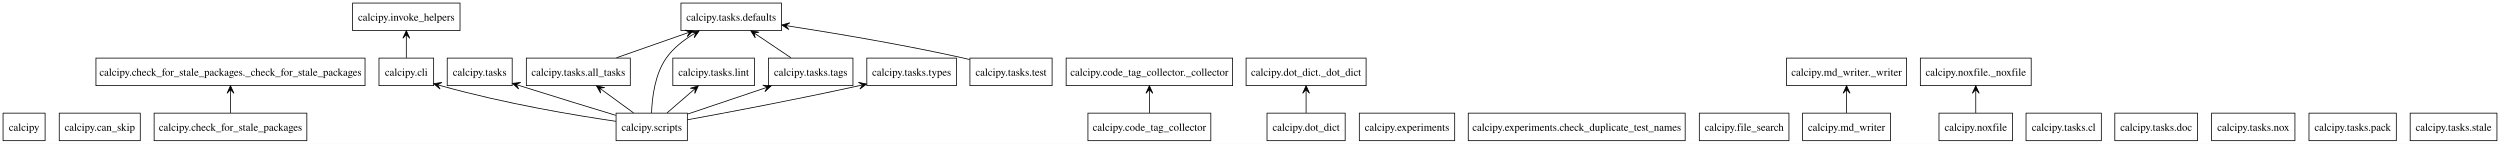
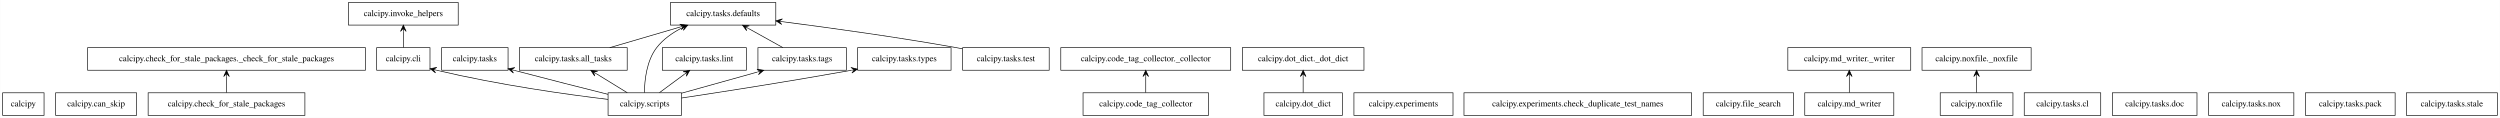
- <svg xmlns="http://www.w3.org/2000/svg" width="3270pt" height="188pt" viewBox="0.00 0.00 3270.25 188.00">
+ <svg xmlns="http://www.w3.org/2000/svg" width="3987pt" height="188pt" viewBox="0.00 0.00 3986.50 188.00">
  <g id="graph0" class="graph" transform="scale(1 1) rotate(0) translate(4 184)">
-     <polygon fill="white" stroke="none" points="-4,4 -4,-184 3266.25,-184 3266.25,4 -4,4" />
+     <polygon fill="white" stroke="transparent" points="-4,4 -4,-184 3982.5,-184 3982.5,4 -4,4" />
    <g id="node1" class="node">
-       <polygon fill="none" stroke="black" points="55,-36 0,-36 0,0 55,0 55,-36" />
-       <text text-anchor="middle" x="27.5" y="-12.95" font-family="Times,serif" font-size="14.00">calcipy</text>
+       <polygon fill="none" stroke="black" points="66,-36 0,-36 0,0 66,0 66,-36" />
+       <text text-anchor="middle" x="33" y="-14.3" font-family="Times,serif" font-size="14.00">calcipy</text>
    </g>
    <g id="node2" class="node">
-       <polygon fill="none" stroke="black" points="179.5,-36 73.5,-36 73.5,0 179.5,0 179.5,-36" />
-       <text text-anchor="middle" x="126.5" y="-12.95" font-family="Times,serif" font-size="14.00">calcipy.can_skip</text>
+       <polygon fill="none" stroke="black" points="213.5,-36 84.5,-36 84.5,0 213.5,0 213.5,-36" />
+       <text text-anchor="middle" x="149" y="-14.3" font-family="Times,serif" font-size="14.00">calcipy.can_skip</text>
    </g>
    <g id="node3" class="node">
-       <polygon fill="none" stroke="black" points="397.38,-36 197.62,-36 197.62,0 397.38,0 397.38,-36" />
-       <text text-anchor="middle" x="297.5" y="-12.95" font-family="Times,serif" font-size="14.00">calcipy.check_for_stale_packages</text>
+       <polygon fill="none" stroke="black" points="482,-36 232,-36 232,0 482,0 482,-36" />
+       <text text-anchor="middle" x="357" y="-14.3" font-family="Times,serif" font-size="14.00">calcipy.check_for_stale_packages</text>
    </g>
    <g id="node4" class="node">
-       <polygon fill="none" stroke="black" points="473.5,-108 121.5,-108 121.5,-72 473.5,-72 473.5,-108" />
-       <text text-anchor="middle" x="297.5" y="-84.95" font-family="Times,serif" font-size="14.00">calcipy.check_for_stale_packages._check_for_stale_packages</text>
+       <polygon fill="none" stroke="black" points="578.5,-108 135.5,-108 135.5,-72 578.5,-72 578.5,-108" />
+       <text text-anchor="middle" x="357" y="-86.3" font-family="Times,serif" font-size="14.00">calcipy.check_for_stale_packages._check_for_stale_packages</text>
    </g>
    <g id="edge1" class="edge">
-       <path fill="none" stroke="black" d="M297.5,-36.3C297.5,-44.1 297.5,-53.49 297.5,-62.17" />
-       <polygon fill="black" stroke="black" points="297.5,-71.9 293,-61.9 297.5,-66.9 297.5,-61.9 297.5,-61.9 297.5,-61.9 297.5,-66.9 302,-61.9 297.5,-71.9 297.5,-71.9" />
+       <path fill="none" stroke="black" d="M357,-36.3C357,-44.02 357,-53.29 357,-61.89" />
+       <polygon fill="black" stroke="black" points="357,-71.9 352.5,-61.9 357,-66.9 357,-61.9 357,-61.9 357,-61.9 357,-66.9 361.5,-61.9 357,-71.9 357,-71.9" />
    </g>
    <g id="node5" class="node">
-       <polygon fill="none" stroke="black" points="563.25,-108 491.75,-108 491.75,-72 563.25,-72 563.25,-108" />
-       <text text-anchor="middle" x="527.5" y="-84.95" font-family="Times,serif" font-size="14.00">calcipy.cli</text>
+       <polygon fill="none" stroke="black" points="681.5,-108 596.5,-108 596.5,-72 681.5,-72 681.5,-108" />
+       <text text-anchor="middle" x="639" y="-86.3" font-family="Times,serif" font-size="14.00">calcipy.cli</text>
    </g>
    <g id="node13" class="node">
-       <polygon fill="none" stroke="black" points="597.75,-180 457.25,-180 457.25,-144 597.75,-144 597.75,-180" />
-       <text text-anchor="middle" x="527.5" y="-156.95" font-family="Times,serif" font-size="14.00">calcipy.invoke_helpers</text>
+       <polygon fill="none" stroke="black" points="726.5,-180 551.5,-180 551.5,-144 726.5,-144 726.5,-180" />
+       <text text-anchor="middle" x="639" y="-158.3" font-family="Times,serif" font-size="14.00">calcipy.invoke_helpers</text>
    </g>
    <g id="edge2" class="edge">
-       <path fill="none" stroke="black" d="M527.5,-108.3C527.5,-116.1 527.5,-125.49 527.5,-134.17" />
-       <polygon fill="black" stroke="black" points="527.5,-143.9 523,-133.9 527.5,-138.9 527.5,-133.9 527.5,-133.9 527.5,-133.9 527.5,-138.9 532,-133.9 527.5,-143.9 527.5,-143.9" />
+       <path fill="none" stroke="black" d="M639,-108.3C639,-116.02 639,-125.29 639,-133.89" />
+       <polygon fill="black" stroke="black" points="639,-143.9 634.5,-133.9 639,-138.9 639,-133.9 639,-133.9 639,-133.9 639,-138.9 643.5,-133.9 639,-143.9 639,-143.9" />
    </g>
    <g id="node6" class="node">
-       <polygon fill="none" stroke="black" points="1579.88,-36 1419.12,-36 1419.12,0 1579.88,0 1579.88,-36" />
-       <text text-anchor="middle" x="1499.5" y="-12.95" font-family="Times,serif" font-size="14.00">calcipy.code_tag_collector</text>
+       <polygon fill="none" stroke="black" points="1923,-36 1723,-36 1723,0 1923,0 1923,-36" />
+       <text text-anchor="middle" x="1823" y="-14.3" font-family="Times,serif" font-size="14.00">calcipy.code_tag_collector</text>
    </g>
    <g id="node7" class="node">
-       <polygon fill="none" stroke="black" points="1608.38,-108 1390.62,-108 1390.62,-72 1608.38,-72 1608.38,-108" />
-       <text text-anchor="middle" x="1499.5" y="-84.95" font-family="Times,serif" font-size="14.00">calcipy.code_tag_collector._collector</text>
+       <polygon fill="none" stroke="black" points="1958.5,-108 1687.5,-108 1687.5,-72 1958.5,-72 1958.5,-108" />
+       <text text-anchor="middle" x="1823" y="-86.3" font-family="Times,serif" font-size="14.00">calcipy.code_tag_collector._collector</text>
    </g>
    <g id="edge3" class="edge">
-       <path fill="none" stroke="black" d="M1499.5,-36.3C1499.5,-44.1 1499.5,-53.49 1499.5,-62.17" />
-       <polygon fill="black" stroke="black" points="1499.5,-71.9 1495,-61.9 1499.5,-66.9 1499.5,-61.9 1499.5,-61.9 1499.5,-61.9 1499.5,-66.9 1504,-61.9 1499.5,-71.9 1499.5,-71.9" />
+       <path fill="none" stroke="black" d="M1823,-36.3C1823,-44.02 1823,-53.29 1823,-61.89" />
+       <polygon fill="black" stroke="black" points="1823,-71.9 1818.5,-61.9 1823,-66.9 1823,-61.9 1823,-61.9 1823,-61.9 1823,-66.9 1827.5,-61.9 1823,-71.9 1823,-71.9" />
    </g>
    <g id="node8" class="node">
-       <polygon fill="none" stroke="black" points="1755.62,-36 1653.38,-36 1653.38,0 1755.62,0 1755.62,-36" />
-       <text text-anchor="middle" x="1704.5" y="-12.95" font-family="Times,serif" font-size="14.00">calcipy.dot_dict</text>
+       <polygon fill="none" stroke="black" points="2136.5,-36 2011.5,-36 2011.5,0 2136.5,0 2136.5,-36" />
+       <text text-anchor="middle" x="2074" y="-14.3" font-family="Times,serif" font-size="14.00">calcipy.dot_dict</text>
    </g>
    <g id="node9" class="node">
-       <polygon fill="none" stroke="black" points="1783,-108 1626,-108 1626,-72 1783,-72 1783,-108" />
-       <text text-anchor="middle" x="1704.5" y="-84.95" font-family="Times,serif" font-size="14.00">calcipy.dot_dict._dot_dict</text>
+       <polygon fill="none" stroke="black" points="2171,-108 1977,-108 1977,-72 2171,-72 2171,-108" />
+       <text text-anchor="middle" x="2074" y="-86.3" font-family="Times,serif" font-size="14.00">calcipy.dot_dict._dot_dict</text>
    </g>
    <g id="edge4" class="edge">
-       <path fill="none" stroke="black" d="M1704.5,-36.3C1704.5,-44.1 1704.5,-53.49 1704.5,-62.17" />
-       <polygon fill="black" stroke="black" points="1704.5,-71.9 1700,-61.9 1704.5,-66.9 1704.5,-61.9 1704.5,-61.9 1704.5,-61.9 1704.5,-66.9 1709,-61.9 1704.5,-71.9 1704.5,-71.9" />
+       <path fill="none" stroke="black" d="M2074,-36.3C2074,-44.02 2074,-53.29 2074,-61.89" />
+       <polygon fill="black" stroke="black" points="2074,-71.9 2069.5,-61.9 2074,-66.9 2074,-61.9 2074,-61.9 2074,-61.9 2074,-66.9 2078.5,-61.9 2074,-71.9 2074,-71.9" />
    </g>
    <g id="node10" class="node">
-       <polygon fill="none" stroke="black" points="1898.88,-36 1774.12,-36 1774.12,0 1898.88,0 1898.88,-36" />
-       <text text-anchor="middle" x="1836.5" y="-12.95" font-family="Times,serif" font-size="14.00">calcipy.experiments</text>
+       <polygon fill="none" stroke="black" points="2313,-36 2155,-36 2155,0 2313,0 2313,-36" />
+       <text text-anchor="middle" x="2234" y="-14.3" font-family="Times,serif" font-size="14.00">calcipy.experiments</text>
    </g>
    <g id="node11" class="node">
-       <polygon fill="none" stroke="black" points="2200.38,-36 1916.62,-36 1916.62,0 2200.38,0 2200.38,-36" />
-       <text text-anchor="middle" x="2058.5" y="-12.95" font-family="Times,serif" font-size="14.00">calcipy.experiments.check_duplicate_test_names</text>
+       <polygon fill="none" stroke="black" points="2693.5,-36 2330.5,-36 2330.5,0 2693.5,0 2693.5,-36" />
+       <text text-anchor="middle" x="2512" y="-14.3" font-family="Times,serif" font-size="14.00">calcipy.experiments.check_duplicate_test_names</text>
    </g>
    <g id="node12" class="node">
-       <polygon fill="none" stroke="black" points="2336.12,-36 2218.88,-36 2218.88,0 2336.12,0 2336.12,-36" />
-       <text text-anchor="middle" x="2277.5" y="-12.95" font-family="Times,serif" font-size="14.00">calcipy.file_search</text>
+       <polygon fill="none" stroke="black" points="2856,-36 2712,-36 2712,0 2856,0 2856,-36" />
+       <text text-anchor="middle" x="2784" y="-14.3" font-family="Times,serif" font-size="14.00">calcipy.file_search</text>
    </g>
    <g id="node14" class="node">
-       <polygon fill="none" stroke="black" points="2469,-36 2354,-36 2354,0 2469,0 2469,-36" />
-       <text text-anchor="middle" x="2411.5" y="-12.95" font-family="Times,serif" font-size="14.00">calcipy.md_writer</text>
+       <polygon fill="none" stroke="black" points="3016,-36 2874,-36 2874,0 3016,0 3016,-36" />
+       <text text-anchor="middle" x="2945" y="-14.3" font-family="Times,serif" font-size="14.00">calcipy.md_writer</text>
    </g>
    <g id="node15" class="node">
-       <polygon fill="none" stroke="black" points="2490,-108 2333,-108 2333,-72 2490,-72 2490,-108" />
-       <text text-anchor="middle" x="2411.5" y="-84.95" font-family="Times,serif" font-size="14.00">calcipy.md_writer._writer</text>
+       <polygon fill="none" stroke="black" points="3043,-108 2847,-108 2847,-72 3043,-72 3043,-108" />
+       <text text-anchor="middle" x="2945" y="-86.3" font-family="Times,serif" font-size="14.00">calcipy.md_writer._writer</text>
    </g>
    <g id="edge5" class="edge">
-       <path fill="none" stroke="black" d="M2411.5,-36.3C2411.5,-44.1 2411.5,-53.49 2411.5,-62.17" />
-       <polygon fill="black" stroke="black" points="2411.5,-71.9 2407,-61.9 2411.5,-66.9 2411.5,-61.9 2411.5,-61.9 2411.5,-61.9 2411.5,-66.9 2416,-61.9 2411.5,-71.9 2411.5,-71.9" />
+       <path fill="none" stroke="black" d="M2945,-36.3C2945,-44.02 2945,-53.29 2945,-61.89" />
+       <polygon fill="black" stroke="black" points="2945,-71.9 2940.5,-61.9 2945,-66.9 2945,-61.9 2945,-61.9 2945,-61.9 2945,-66.9 2949.5,-61.9 2945,-71.9 2945,-71.9" />
    </g>
    <g id="node16" class="node">
-       <polygon fill="none" stroke="black" points="2628.62,-36 2532.38,-36 2532.38,0 2628.62,0 2628.62,-36" />
-       <text text-anchor="middle" x="2580.5" y="-12.95" font-family="Times,serif" font-size="14.00">calcipy.noxfile</text>
+       <polygon fill="none" stroke="black" points="3206,-36 3090,-36 3090,0 3206,0 3206,-36" />
+       <text text-anchor="middle" x="3148" y="-14.3" font-family="Times,serif" font-size="14.00">calcipy.noxfile</text>
    </g>
    <g id="node17" class="node">
-       <polygon fill="none" stroke="black" points="2653,-108 2508,-108 2508,-72 2653,-72 2653,-108" />
-       <text text-anchor="middle" x="2580.5" y="-84.95" font-family="Times,serif" font-size="14.00">calcipy.noxfile._noxfile</text>
+       <polygon fill="none" stroke="black" points="3235,-108 3061,-108 3061,-72 3235,-72 3235,-108" />
+       <text text-anchor="middle" x="3148" y="-86.3" font-family="Times,serif" font-size="14.00">calcipy.noxfile._noxfile</text>
    </g>
    <g id="edge6" class="edge">
-       <path fill="none" stroke="black" d="M2580.5,-36.3C2580.5,-44.1 2580.5,-53.49 2580.5,-62.17" />
-       <polygon fill="black" stroke="black" points="2580.5,-71.9 2576,-61.9 2580.5,-66.9 2580.5,-61.9 2580.5,-61.9 2580.5,-61.9 2580.5,-66.9 2585,-61.9 2580.5,-71.9 2580.5,-71.9" />
+       <path fill="none" stroke="black" d="M3148,-36.3C3148,-44.02 3148,-53.29 3148,-61.89" />
+       <polygon fill="black" stroke="black" points="3148,-71.9 3143.5,-61.9 3148,-66.9 3148,-61.9 3148,-61.9 3148,-61.9 3148,-66.9 3152.5,-61.9 3148,-71.9 3148,-71.9" />
    </g>
    <g id="node18" class="node">
-       <polygon fill="none" stroke="black" points="895.12,-36 801.88,-36 801.88,0 895.12,0 895.12,-36" />
-       <text text-anchor="middle" x="848.5" y="-12.95" font-family="Times,serif" font-size="14.00">calcipy.scripts</text>
+       <polygon fill="none" stroke="black" points="1082.5,-36 965.5,-36 965.5,0 1082.5,0 1082.5,-36" />
+       <text text-anchor="middle" x="1024" y="-14.3" font-family="Times,serif" font-size="14.00">calcipy.scripts</text>
    </g>
    <g id="edge7" class="edge">
-       <path fill="none" stroke="black" d="M801.83,-25.31C748.29,-33.13 657.88,-48.09 572.87,-71.84" />
-       <polygon fill="black" stroke="black" points="563.34,-74.55 571.73,-67.49 568.15,-73.18 572.96,-71.82 572.96,-71.82 572.96,-71.82 568.15,-73.18 574.19,-76.15 563.34,-74.55 563.34,-74.55" />
+       <path fill="none" stroke="black" d="M965.4,-25.48C900.54,-33.29 792.88,-48.13 691.49,-72.1" />
+       <polygon fill="black" stroke="black" points="681.69,-74.45 690.37,-67.74 686.56,-73.28 691.42,-72.12 691.42,-72.12 691.42,-72.12 686.56,-73.28 692.47,-76.49 681.69,-74.45 681.69,-74.45" />
    </g>
    <g id="node19" class="node">
-       <polygon fill="none" stroke="black" points="666,-108 581,-108 581,-72 666,-72 666,-108" />
-       <text text-anchor="middle" x="623.5" y="-84.95" font-family="Times,serif" font-size="14.00">calcipy.tasks</text>
+       <polygon fill="none" stroke="black" points="806,-108 700,-108 700,-72 806,-72 806,-108" />
+       <text text-anchor="middle" x="753" y="-86.3" font-family="Times,serif" font-size="14.00">calcipy.tasks</text>
    </g>
    <g id="edge8" class="edge">
-       <path fill="none" stroke="black" d="M801.43,-33.16C768.71,-43.06 723.86,-56.76 675.68,-71.97" />
-       <polygon fill="black" stroke="black" points="666.33,-74.93 674.5,-67.62 671.1,-73.42 675.86,-71.91 675.86,-71.91 675.86,-71.91 671.1,-73.42 677.22,-76.2 666.33,-74.93 666.33,-74.93" />
+       <path fill="none" stroke="black" d="M965.36,-33.55C925.72,-43.46 871.94,-57.05 815.84,-71.8" />
+       <polygon fill="black" stroke="black" points="806.08,-74.37 814.6,-67.47 810.92,-73.1 815.75,-71.82 815.75,-71.82 815.75,-71.82 810.92,-73.1 816.9,-76.18 806.08,-74.37 806.08,-74.37" />
    </g>
    <g id="node20" class="node">
-       <polygon fill="none" stroke="black" points="820.5,-108 684.5,-108 684.5,-72 820.5,-72 820.5,-108" />
-       <text text-anchor="middle" x="752.5" y="-84.95" font-family="Times,serif" font-size="14.00">calcipy.tasks.all_tasks</text>
+       <polygon fill="none" stroke="black" points="996,-108 824,-108 824,-72 996,-72 996,-108" />
+       <text text-anchor="middle" x="910" y="-86.3" font-family="Times,serif" font-size="14.00">calcipy.tasks.all_tasks</text>
    </g>
    <g id="edge9" class="edge">
-       <path fill="none" stroke="black" d="M824.77,-36.3C812.54,-45.22 797.45,-56.22 784.24,-65.86" />
-       <polygon fill="black" stroke="black" points="776.29,-71.65 781.72,-62.13 780.33,-68.71 784.37,-65.76 784.37,-65.76 784.37,-65.76 780.33,-68.71 787.02,-69.4 776.29,-71.65 776.29,-71.65" />
+       <path fill="none" stroke="black" d="M996.11,-36.12C981.21,-45.28 962.67,-56.66 946.62,-66.52" />
+       <polygon fill="black" stroke="black" points="937.99,-71.81 944.16,-62.74 942.26,-69.19 946.52,-66.58 946.52,-66.58 946.52,-66.58 942.26,-69.19 948.87,-70.41 937.99,-71.81 937.99,-71.81" />
    </g>
    <g id="node22" class="node">
-       <polygon fill="none" stroke="black" points="1018.25,-180 886.75,-180 886.75,-144 1018.25,-144 1018.25,-180" />
-       <text text-anchor="middle" x="952.5" y="-156.95" font-family="Times,serif" font-size="14.00">calcipy.tasks.defaults</text>
+       <polygon fill="none" stroke="black" points="1233,-180 1065,-180 1065,-144 1233,-144 1233,-180" />
+       <text text-anchor="middle" x="1149" y="-158.3" font-family="Times,serif" font-size="14.00">calcipy.tasks.defaults</text>
    </g>
    <g id="edge10" class="edge">
-       <path fill="none" stroke="black" d="M848.31,-36.3C848.92,-55.48 852.44,-86.53 867.5,-108 876.27,-120.5 889.01,-130.65 901.98,-138.61" />
-       <polygon fill="black" stroke="black" points="910.5,-143.52 899.59,-142.42 906.16,-141.02 901.83,-138.52 901.83,-138.52 901.83,-138.52 906.16,-141.02 904.08,-134.62 910.5,-143.52 910.5,-143.52" />
+       <path fill="none" stroke="black" d="M1023.44,-36.23C1023.68,-55.62 1026.85,-87.14 1043,-108 1053.38,-121.41 1068.06,-131.67 1083.19,-139.43" />
+       <polygon fill="black" stroke="black" points="1092.64,-143.95 1081.68,-143.7 1088.13,-141.79 1083.62,-139.64 1083.62,-139.64 1083.62,-139.64 1088.13,-141.79 1085.56,-135.58 1092.64,-143.95 1092.64,-143.95" />
    </g>
    <g id="node24" class="node">
-       <polygon fill="none" stroke="black" points="982.88,-108 876.12,-108 876.12,-72 982.88,-72 982.88,-108" />
-       <text text-anchor="middle" x="929.5" y="-84.95" font-family="Times,serif" font-size="14.00">calcipy.tasks.lint</text>
+       <polygon fill="none" stroke="black" points="1186,-108 1052,-108 1052,-72 1186,-72 1186,-108" />
+       <text text-anchor="middle" x="1119" y="-86.3" font-family="Times,serif" font-size="14.00">calcipy.tasks.lint</text>
    </g>
    <g id="edge11" class="edge">
-       <path fill="none" stroke="black" d="M868.52,-36.3C878.65,-45.05 891.09,-55.81 902.09,-65.31" />
-       <polygon fill="black" stroke="black" points="909.43,-71.65 898.92,-68.52 905.64,-68.38 901.86,-65.11 901.86,-65.11 901.86,-65.11 905.64,-68.38 904.8,-61.71 909.43,-71.65 909.43,-71.65" />
+       <path fill="none" stroke="black" d="M1047.48,-36.3C1059.56,-45.2 1074.45,-56.18 1087.52,-65.8" />
+       <polygon fill="black" stroke="black" points="1095.79,-71.9 1085.07,-69.59 1091.76,-68.93 1087.74,-65.96 1087.74,-65.96 1087.74,-65.96 1091.76,-68.93 1090.41,-62.34 1095.79,-71.9 1095.79,-71.9" />
    </g>
    <g id="node28" class="node">
-       <polygon fill="none" stroke="black" points="1111.75,-108 1001.25,-108 1001.25,-72 1111.75,-72 1111.75,-108" />
-       <text text-anchor="middle" x="1056.5" y="-84.95" font-family="Times,serif" font-size="14.00">calcipy.tasks.tags</text>
+       <polygon fill="none" stroke="black" points="1345.5,-108 1204.5,-108 1204.5,-72 1345.5,-72 1345.5,-108" />
+       <text text-anchor="middle" x="1275" y="-86.3" font-family="Times,serif" font-size="14.00">calcipy.tasks.tags</text>
    </g>
    <g id="edge12" class="edge">
-       <path fill="none" stroke="black" d="M895.44,-34.8C924.99,-44.74 963.45,-57.69 995.37,-68.43" />
-       <polygon fill="black" stroke="black" points="1004.62,-71.54 993.71,-72.62 999.88,-69.95 995.14,-68.35 995.14,-68.35 995.14,-68.35 999.88,-69.95 996.58,-64.09 1004.62,-71.54 1004.62,-71.54" />
+       <path fill="none" stroke="black" d="M1082.53,-35.32C1118.7,-45.41 1165.37,-58.42 1203.69,-69.11" />
+       <polygon fill="black" stroke="black" points="1213.75,-71.92 1202.91,-73.57 1208.93,-70.57 1204.12,-69.23 1204.12,-69.23 1204.12,-69.23 1208.93,-70.57 1205.33,-64.9 1213.75,-71.92 1213.75,-71.92" />
    </g>
    <g id="node30" class="node">
-       <polygon fill="none" stroke="black" points="1247.12,-108 1129.88,-108 1129.88,-72 1247.12,-72 1247.12,-108" />
-       <text text-anchor="middle" x="1188.5" y="-84.95" font-family="Times,serif" font-size="14.00">calcipy.tasks.types</text>
+       <polygon fill="none" stroke="black" points="1512.5,-108 1363.5,-108 1363.5,-72 1512.5,-72 1512.5,-108" />
+       <text text-anchor="middle" x="1438" y="-86.3" font-family="Times,serif" font-size="14.00">calcipy.tasks.types</text>
    </g>
    <g id="edge13" class="edge">
-       <path fill="none" stroke="black" d="M895.34,-27.35C947.7,-36.87 1035.22,-53.28 1120.05,-71.96" />
-       <polygon fill="black" stroke="black" points="1129.57,-74.07 1118.84,-76.3 1124.69,-72.99 1119.81,-71.9 1119.81,-71.9 1119.81,-71.9 1124.69,-72.99 1120.78,-67.51 1129.57,-74.07 1129.57,-74.07" />
+       <path fill="none" stroke="black" d="M1082.54,-27.67C1146.48,-37.3 1252.14,-53.71 1353.29,-71.91" />
+       <polygon fill="black" stroke="black" points="1363.38,-73.73 1352.73,-76.38 1358.45,-72.84 1353.53,-71.95 1353.53,-71.95 1353.53,-71.95 1358.45,-72.84 1354.34,-67.53 1363.38,-73.73 1363.38,-73.73" />
    </g>
    <g id="edge14" class="edge">
-       <path fill="none" stroke="black" d="M802.45,-108.48C830.12,-118.17 864.67,-130.26 893.64,-140.4" />
-       <polygon fill="black" stroke="black" points="902.84,-143.62 891.91,-144.56 898.12,-141.97 893.4,-140.31 893.4,-140.31 893.4,-140.31 898.12,-141.97 894.89,-136.07 902.84,-143.62 902.84,-143.62" />
+       <path fill="none" stroke="black" d="M968.16,-108.03C1002.13,-117.99 1045.18,-130.59 1080.76,-141.01" />
+       <polygon fill="black" stroke="black" points="1090.58,-143.89 1079.72,-145.4 1085.78,-142.48 1080.98,-141.08 1080.98,-141.08 1080.98,-141.08 1085.78,-142.48 1082.25,-136.76 1090.58,-143.89 1090.58,-143.89" />
    </g>
    <g id="node21" class="node">
-       <polygon fill="none" stroke="black" points="2744.75,-36 2646.25,-36 2646.25,0 2744.75,0 2744.75,-36" />
-       <text text-anchor="middle" x="2695.5" y="-12.95" font-family="Times,serif" font-size="14.00">calcipy.tasks.cl</text>
+       <polygon fill="none" stroke="black" points="3346,-36 3224,-36 3224,0 3346,0 3346,-36" />
+       <text text-anchor="middle" x="3285" y="-14.3" font-family="Times,serif" font-size="14.00">calcipy.tasks.cl</text>
    </g>
    <g id="node23" class="node">
-       <polygon fill="none" stroke="black" points="2870.62,-36 2762.38,-36 2762.38,0 2870.62,0 2870.62,-36" />
-       <text text-anchor="middle" x="2816.5" y="-12.95" font-family="Times,serif" font-size="14.00">calcipy.tasks.doc</text>
+       <polygon fill="none" stroke="black" points="3499.5,-36 3364.5,-36 3364.5,0 3499.5,0 3499.5,-36" />
+       <text text-anchor="middle" x="3432" y="-14.3" font-family="Times,serif" font-size="14.00">calcipy.tasks.doc</text>
    </g>
    <g id="node25" class="node">
-       <polygon fill="none" stroke="black" points="2998,-36 2889,-36 2889,0 2998,0 2998,-36" />
-       <text text-anchor="middle" x="2943.5" y="-12.95" font-family="Times,serif" font-size="14.00">calcipy.tasks.nox</text>
+       <polygon fill="none" stroke="black" points="3654,-36 3518,-36 3518,0 3654,0 3654,-36" />
+       <text text-anchor="middle" x="3586" y="-14.3" font-family="Times,serif" font-size="14.00">calcipy.tasks.nox</text>
    </g>
    <g id="node26" class="node">
-       <polygon fill="none" stroke="black" points="3130.62,-36 3016.38,-36 3016.38,0 3130.62,0 3130.62,-36" />
-       <text text-anchor="middle" x="3073.5" y="-12.95" font-family="Times,serif" font-size="14.00">calcipy.tasks.pack</text>
+       <polygon fill="none" stroke="black" points="3815.5,-36 3672.5,-36 3672.5,0 3815.5,0 3815.5,-36" />
+       <text text-anchor="middle" x="3744" y="-14.3" font-family="Times,serif" font-size="14.00">calcipy.tasks.pack</text>
    </g>
    <g id="node27" class="node">
-       <polygon fill="none" stroke="black" points="3262.25,-36 3148.75,-36 3148.75,0 3262.25,0 3262.25,-36" />
-       <text text-anchor="middle" x="3205.5" y="-12.95" font-family="Times,serif" font-size="14.00">calcipy.tasks.stale</text>
+       <polygon fill="none" stroke="black" points="3978.5,-36 3833.5,-36 3833.5,0 3978.5,0 3978.5,-36" />
+       <text text-anchor="middle" x="3906" y="-14.3" font-family="Times,serif" font-size="14.00">calcipy.tasks.stale</text>
    </g>
    <g id="edge15" class="edge">
-       <path fill="none" stroke="black" d="M1030.52,-108.48C1017.15,-117.49 1000.67,-128.58 986.31,-138.24" />
-       <polygon fill="black" stroke="black" points="978.14,-143.74 983.93,-134.42 982.29,-140.95 986.44,-138.16 986.44,-138.16 986.44,-138.16 982.29,-140.95 988.95,-141.89 978.14,-143.74 978.14,-143.74" />
+       <path fill="none" stroke="black" d="M1244.18,-108.12C1227.55,-117.36 1206.84,-128.87 1188.98,-138.79" />
+       <polygon fill="black" stroke="black" points="1179.94,-143.81 1186.5,-135.02 1184.31,-141.38 1188.68,-138.95 1188.68,-138.95 1188.68,-138.95 1184.31,-141.38 1190.87,-142.89 1179.94,-143.81 1179.94,-143.81" />
    </g>
    <g id="node29" class="node">
-       <polygon fill="none" stroke="black" points="1372.25,-108 1264.75,-108 1264.75,-72 1372.25,-72 1372.25,-108" />
-       <text text-anchor="middle" x="1318.5" y="-84.95" font-family="Times,serif" font-size="14.00">calcipy.tasks.test</text>
+       <polygon fill="none" stroke="black" points="1669,-108 1531,-108 1531,-72 1669,-72 1669,-108" />
+       <text text-anchor="middle" x="1600" y="-86.3" font-family="Times,serif" font-size="14.00">calcipy.tasks.test</text>
    </g>
    <g id="edge16" class="edge">
-       <path fill="none" stroke="black" d="M1264.47,-106.14C1261.78,-106.79 1259.11,-107.42 1256.5,-108 1179.33,-125.27 1090.09,-140.24 1028.35,-149.83" />
-       <polygon fill="black" stroke="black" points="1018.68,-151.32 1027.88,-145.35 1023.62,-150.56 1028.56,-149.79 1028.56,-149.79 1028.56,-149.79 1023.62,-150.56 1029.25,-154.24 1018.68,-151.32 1018.68,-151.32" />
+       <path fill="none" stroke="black" d="M1530.69,-106.2C1527.42,-106.83 1524.18,-107.43 1521,-108 1426.81,-124.82 1318.45,-139.77 1243.06,-149.46" />
+       <polygon fill="black" stroke="black" points="1233.11,-150.73 1242.46,-145 1238.07,-150.1 1243.03,-149.46 1243.03,-149.46 1243.03,-149.46 1238.07,-150.1 1243.6,-153.93 1233.11,-150.73 1233.11,-150.73" />
    </g>
  </g>
</svg>
